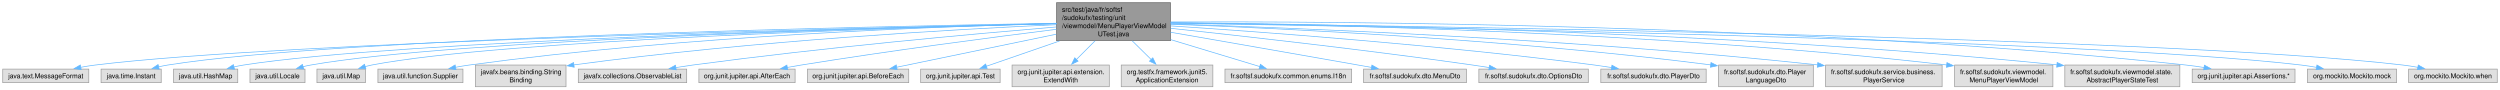
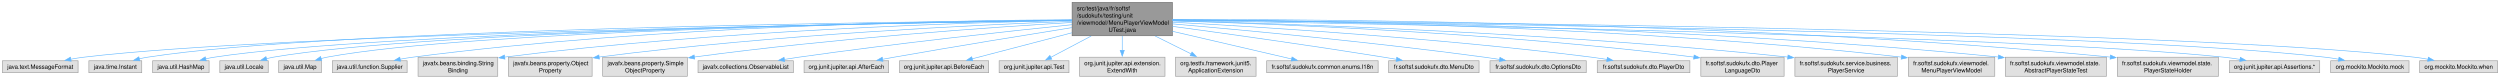
- <svg xmlns="http://www.w3.org/2000/svg" xmlns:xlink="http://www.w3.org/1999/xlink" width="3690pt" height="132pt" viewBox="0.00 0.00 3689.88 132.00">
-   <g id="graph0" class="graph" transform="scale(1 1) rotate(0) translate(4 128)">
+ <svg xmlns="http://www.w3.org/2000/svg" xmlns:xlink="http://www.w3.org/1999/xlink" width="4196pt" height="132pt" viewBox="0.00 0.00 4195.88 132.00">
+   <g id="page0,1_graph0" class="graph" transform="scale(1 1) rotate(0) translate(4 128)">
    <g id="Node000001" class="node">
      <g id="a_Node000001">
        <a xlink:title=" ">
-           <polygon fill="#999999" stroke="#666666" points="1723.62,-124 1555.38,-124 1555.38,-68 1723.62,-68 1723.62,-124" />
-           <text text-anchor="start" x="1563.38" y="-110.5" font-family="Helvetica,sans-Serif" font-size="10.00">src/test/java/fr/softsf</text>
-           <text text-anchor="start" x="1563.38" y="-98.5" font-family="Helvetica,sans-Serif" font-size="10.00">/sudokufx/testing/unit</text>
-           <text text-anchor="start" x="1563.38" y="-86.5" font-family="Helvetica,sans-Serif" font-size="10.00">/viewmodel/MenuPlayerViewModel</text>
-           <text text-anchor="middle" x="1639.5" y="-74.5" font-family="Helvetica,sans-Serif" font-size="10.00">UTest.java</text>
+           <polygon fill="#999999" stroke="#666666" points="1963.62,-124 1795.38,-124 1795.38,-68 1963.62,-68 1963.62,-124" />
+           <text text-anchor="start" x="1803.38" y="-110.5" font-family="Helvetica,sans-Serif" font-size="10.00">src/test/java/fr/softsf</text>
+           <text text-anchor="start" x="1803.38" y="-98.5" font-family="Helvetica,sans-Serif" font-size="10.00">/sudokufx/testing/unit</text>
+           <text text-anchor="start" x="1803.38" y="-86.5" font-family="Helvetica,sans-Serif" font-size="10.00">/viewmodel/MenuPlayerViewModel</text>
+           <text text-anchor="middle" x="1879.5" y="-74.5" font-family="Helvetica,sans-Serif" font-size="10.00">UTest.java</text>
        </a>
      </g>
    </g>
    <g id="Node000002" class="node">
      <g id="a_Node000002">
        <a xlink:title=" ">
          <polygon fill="#e0e0e0" stroke="#999999" points="127,-26 0,-26 0,-6 127,-6 127,-26" />
          <text text-anchor="middle" x="63.5" y="-12.5" font-family="Helvetica,sans-Serif" font-size="10.00">java.text.MessageFormat</text>
        </a>
      </g>
    </g>
    <g id="edge1_Node000001_Node000002" class="edge">
      <g id="a_edge1_Node000001_Node000002">
        <a xlink:title=" ">
-           <path fill="none" stroke="#63b8ff" d="M1555.25,-93.25C1280.82,-87.28 414.35,-66.14 136.5,-32 129.51,-31.14 122.18,-29.97 114.99,-28.65" />
-           <polygon fill="#63b8ff" stroke="#63b8ff" points="115.82,-25.25 105.34,-26.79 114.49,-32.12 115.82,-25.25" />
+           <path fill="none" stroke="#63b8ff" d="M1795.01,-93.81C1492.41,-89.26 463.36,-71.21 136.5,-32 129.42,-31.15 122,-29.97 114.72,-28.64" />
+           <polygon fill="#63b8ff" stroke="#63b8ff" points="115.43,-25.22 104.95,-26.75 114.1,-32.09 115.43,-25.22" />
        </a>
      </g>
    </g>
    <g id="Node000003" class="node">
      <g id="a_Node000003">
        <a xlink:title=" ">
          <polygon fill="#e0e0e0" stroke="#999999" points="233.88,-26 145.12,-26 145.12,-6 233.88,-6 233.88,-26" />
          <text text-anchor="middle" x="189.5" y="-12.5" font-family="Helvetica,sans-Serif" font-size="10.00">java.time.Instant</text>
        </a>
      </g>
    </g>
    <g id="edge2_Node000001_Node000003" class="edge">
      <g id="a_edge2_Node000001_Node000003">
        <a xlink:title=" ">
-           <path fill="none" stroke="#63b8ff" d="M1555.25,-93.69C1293.76,-89.23 498.36,-72.61 243.5,-32 239.09,-31.3 234.52,-30.36 229.99,-29.3" />
-           <polygon fill="#63b8ff" stroke="#63b8ff" points="230.96,-25.94 220.41,-26.85 229.23,-32.72 230.96,-25.94" />
+           <path fill="none" stroke="#63b8ff" d="M1794.88,-94.34C1504.08,-91.65 546.99,-79.33 243.5,-32 238.9,-31.28 234.14,-30.31 229.43,-29.2" />
+           <polygon fill="#63b8ff" stroke="#63b8ff" points="230.68,-25.91 220.12,-26.81 228.93,-32.69 230.68,-25.91" />
        </a>
      </g>
    </g>
    <g id="Node000004" class="node">
      <g id="a_Node000004">
        <a xlink:title=" ">
          <polygon fill="#e0e0e0" stroke="#999999" points="346.88,-26 252.12,-26 252.12,-6 346.88,-6 346.88,-26" />
          <text text-anchor="middle" x="299.5" y="-12.5" font-family="Helvetica,sans-Serif" font-size="10.00">java.util.HashMap</text>
        </a>
      </g>
    </g>
    <g id="edge3_Node000001_Node000004" class="edge">
      <g id="a_edge3_Node000001_Node000004">
        <a xlink:title=" ">
-           <path fill="none" stroke="#63b8ff" d="M1555.11,-93.2C1307.84,-87.56 587.85,-68.39 355.5,-32 350.8,-31.26 345.93,-30.29 341.11,-29.19" />
-           <polygon fill="#63b8ff" stroke="#63b8ff" points="342.07,-25.82 331.53,-26.81 340.39,-32.61 342.07,-25.82" />
+           <path fill="none" stroke="#63b8ff" d="M1794.95,-93.96C1517.49,-90.15 636.42,-74.89 355.5,-32 350.8,-31.28 345.93,-30.32 341.1,-29.22" />
+           <polygon fill="#63b8ff" stroke="#63b8ff" points="342.07,-25.86 331.52,-26.85 340.39,-32.65 342.07,-25.86" />
        </a>
      </g>
    </g>
    <g id="Node000005" class="node">
      <g id="a_Node000005">
        <a xlink:title=" ">
          <polygon fill="#e0e0e0" stroke="#999999" points="446.12,-26 364.88,-26 364.88,-6 446.12,-6 446.12,-26" />
          <text text-anchor="middle" x="405.5" y="-12.5" font-family="Helvetica,sans-Serif" font-size="10.00">java.util.Locale</text>
        </a>
      </g>
    </g>
    <g id="edge4_Node000001_Node000005" class="edge">
      <g id="a_edge4_Node000001_Node000005">
        <a xlink:title=" ">
-           <path fill="none" stroke="#63b8ff" d="M1554.94,-93.18C1320.6,-87.72 666.25,-69.46 454.5,-32 450.71,-31.33 446.79,-30.46 442.91,-29.47" />
-           <polygon fill="#63b8ff" stroke="#63b8ff" points="444.2,-26.19 433.63,-26.86 442.31,-32.93 444.2,-26.19" />
+           <path fill="none" stroke="#63b8ff" d="M1795.33,-94.07C1530.22,-90.69 714.71,-76.83 454.5,-32 450.7,-31.35 446.79,-30.48 442.9,-29.5" />
+           <polygon fill="#63b8ff" stroke="#63b8ff" points="444.19,-26.23 433.62,-26.9 442.31,-32.97 444.19,-26.23" />
        </a>
      </g>
    </g>
    <g id="Node000006" class="node">
      <g id="a_Node000006">
        <a xlink:title=" ">
          <polygon fill="#e0e0e0" stroke="#999999" points="535.25,-26 463.75,-26 463.75,-6 535.25,-6 535.25,-26" />
          <text text-anchor="middle" x="499.5" y="-12.5" font-family="Helvetica,sans-Serif" font-size="10.00">java.util.Map</text>
        </a>
      </g>
    </g>
    <g id="edge5_Node000001_Node000006" class="edge">
      <g id="a_edge5_Node000001_Node000006">
        <a xlink:title=" ">
-           <path fill="none" stroke="#63b8ff" d="M1554.98,-93.02C1333.09,-87.37 737.82,-69.1 544.5,-32 541.32,-31.39 538.05,-30.61 534.79,-29.73" />
-           <polygon fill="#63b8ff" stroke="#63b8ff" points="535.98,-26.43 525.39,-26.89 533.95,-33.13 535.98,-26.43" />
+           <path fill="none" stroke="#63b8ff" d="M1795.27,-94.04C1541.36,-90.68 785.99,-77.06 544.5,-32 541.31,-31.41 538.04,-30.64 534.79,-29.77" />
+           <polygon fill="#63b8ff" stroke="#63b8ff" points="535.97,-26.47 525.38,-26.93 533.95,-33.17 535.97,-26.47" />
        </a>
      </g>
    </g>
    <g id="Node000007" class="node">
      <g id="a_Node000007">
        <a xlink:title=" ">
          <polygon fill="#e0e0e0" stroke="#999999" points="679.25,-26 553.75,-26 553.75,-6 679.25,-6 679.25,-26" />
          <text text-anchor="middle" x="616.5" y="-12.5" font-family="Helvetica,sans-Serif" font-size="10.00">java.util.function.Supplier</text>
        </a>
      </g>
    </g>
    <g id="edge6_Node000001_Node000007" class="edge">
      <g id="a_edge6_Node000001_Node000007">
        <a xlink:title=" ">
-           <path fill="none" stroke="#63b8ff" d="M1555.14,-93.35C1388.7,-89.23 1006.55,-75.45 688.5,-32 681.94,-31.1 675.07,-29.95 668.31,-28.69" />
-           <polygon fill="#63b8ff" stroke="#63b8ff" points="669.04,-25.27 658.56,-26.77 667.69,-32.14 669.04,-25.27" />
+           <path fill="none" stroke="#63b8ff" d="M1794.99,-94.94C1599.44,-93.85 1100.97,-85.56 688.5,-32 681.69,-31.12 674.55,-29.94 667.54,-28.63" />
+           <polygon fill="#63b8ff" stroke="#63b8ff" points="668.28,-25.21 657.79,-26.71 666.92,-32.08 668.28,-25.21" />
        </a>
      </g>
    </g>
    <g id="Node000008" class="node">
      <g id="a_Node000008">
        <a xlink:title=" ">
          <polygon fill="#e0e0e0" stroke="#999999" points="831.38,-32 697.62,-32 697.62,0 831.38,0 831.38,-32" />
          <text text-anchor="start" x="705.62" y="-18.5" font-family="Helvetica,sans-Serif" font-size="10.00">javafx.beans.binding.String</text>
          <text text-anchor="middle" x="764.5" y="-6.5" font-family="Helvetica,sans-Serif" font-size="10.00">Binding</text>
        </a>
      </g>
    </g>
    <g id="edge7_Node000001_Node000008" class="edge">
      <g id="a_edge7_Node000001_Node000008">
        <a xlink:title=" ">
-           <path fill="none" stroke="#63b8ff" d="M1554.89,-91.56C1410.74,-85 1108.2,-68.13 842.97,-32.23" />
-           <polygon fill="#63b8ff" stroke="#63b8ff" points="843.45,-28.77 833.07,-30.88 842.5,-35.7 843.45,-28.77" />
+           <path fill="none" stroke="#63b8ff" d="M1794.97,-93.72C1619.32,-90.21 1202.04,-77.55 842.97,-32.2" />
+           <polygon fill="#63b8ff" stroke="#63b8ff" points="843.42,-28.73 833.06,-30.93 842.54,-35.67 843.42,-28.73" />
        </a>
      </g>
    </g>
    <g id="Node000009" class="node">
      <g id="a_Node000009">
        <a xlink:title=" ">
-           <polygon fill="#e0e0e0" stroke="#999999" points="1009.5,-26 849.5,-26 849.5,-6 1009.5,-6 1009.5,-26" />
-           <text text-anchor="middle" x="929.5" y="-12.5" font-family="Helvetica,sans-Serif" font-size="10.00">javafx.collections.ObservableList</text>
+           <polygon fill="#e0e0e0" stroke="#999999" points="989.75,-32 849.25,-32 849.25,0 989.75,0 989.75,-32" />
+           <text text-anchor="start" x="857.25" y="-18.5" font-family="Helvetica,sans-Serif" font-size="10.00">javafx.beans.property.Object</text>
+           <text text-anchor="middle" x="919.5" y="-6.5" font-family="Helvetica,sans-Serif" font-size="10.00">Property</text>
        </a>
      </g>
    </g>
    <g id="edge8_Node000001_Node000009" class="edge">
      <g id="a_edge8_Node000001_Node000009">
        <a xlink:title=" ">
-           <path fill="none" stroke="#63b8ff" d="M1554.92,-88.2C1435.22,-78.17 1209.66,-57.78 1018.5,-32 1010.39,-30.91 1001.88,-29.63 993.47,-28.3" />
-           <polygon fill="#63b8ff" stroke="#63b8ff" points="994.05,-24.85 983.62,-26.7 992.93,-31.76 994.05,-24.85" />
+           <path fill="none" stroke="#63b8ff" d="M1795.05,-92.23C1639.68,-86.41 1297.97,-70.3 1001.06,-32.24" />
+           <polygon fill="#63b8ff" stroke="#63b8ff" points="1001.94,-28.83 991.57,-31.01 1001.04,-35.77 1001.94,-28.83" />
        </a>
      </g>
    </g>
    <g id="Node000010" class="node">
      <g id="a_Node000010">
        <a xlink:title=" ">
-           <polygon fill="#e0e0e0" stroke="#999999" points="1169.5,-26 1027.5,-26 1027.5,-6 1169.5,-6 1169.5,-26" />
-           <text text-anchor="middle" x="1098.5" y="-12.5" font-family="Helvetica,sans-Serif" font-size="10.00">org.junit.jupiter.api.AfterEach</text>
+           <polygon fill="#e0e0e0" stroke="#999999" points="1149.5,-32 1007.5,-32 1007.5,0 1149.5,0 1149.5,-32" />
+           <text text-anchor="start" x="1015.5" y="-18.5" font-family="Helvetica,sans-Serif" font-size="10.00">javafx.beans.property.Simple</text>
+           <text text-anchor="middle" x="1078.5" y="-6.5" font-family="Helvetica,sans-Serif" font-size="10.00">ObjectProperty</text>
        </a>
      </g>
    </g>
    <g id="edge9_Node000001_Node000010" class="edge">
      <g id="a_edge9_Node000001_Node000010">
        <a xlink:title=" ">
-           <path fill="none" stroke="#63b8ff" d="M1555.19,-84.75C1462.62,-73.2 1309.67,-53.25 1178.5,-32 1171.81,-30.92 1164.81,-29.71 1157.86,-28.47" />
-           <polygon fill="#63b8ff" stroke="#63b8ff" points="1158.61,-25.05 1148.15,-26.7 1157.36,-31.93 1158.61,-25.05" />
+           <path fill="none" stroke="#63b8ff" d="M1795.11,-90.32C1662.29,-82.36 1396.19,-64.01 1161.14,-32.28" />
+           <polygon fill="#63b8ff" stroke="#63b8ff" points="1161.85,-28.85 1151.47,-30.97 1160.91,-35.78 1161.85,-28.85" />
        </a>
      </g>
    </g>
    <g id="Node000011" class="node">
      <g id="a_Node000011">
        <a xlink:title=" ">
-           <polygon fill="#e0e0e0" stroke="#999999" points="1337.25,-26 1187.75,-26 1187.75,-6 1337.25,-6 1337.25,-26" />
-           <text text-anchor="middle" x="1262.5" y="-12.5" font-family="Helvetica,sans-Serif" font-size="10.00">org.junit.jupiter.api.BeforeEach</text>
+           <polygon fill="#e0e0e0" stroke="#999999" points="1327.5,-26 1167.5,-26 1167.5,-6 1327.5,-6 1327.5,-26" />
+           <text text-anchor="middle" x="1247.5" y="-12.5" font-family="Helvetica,sans-Serif" font-size="10.00">javafx.collections.ObservableList</text>
        </a>
      </g>
    </g>
    <g id="edge10_Node000001_Node000011" class="edge">
      <g id="a_edge10_Node000001_Node000011">
        <a xlink:title=" ">
-           <path fill="none" stroke="#63b8ff" d="M1554.89,-77.5C1483.06,-62.63 1381.94,-41.71 1319.4,-28.77" />
-           <polygon fill="#63b8ff" stroke="#63b8ff" points="1320.17,-25.36 1309.67,-26.76 1318.75,-32.21 1320.17,-25.36" />
+           <path fill="none" stroke="#63b8ff" d="M1795.14,-86.57C1688.23,-75.58 1498.34,-55.01 1336.5,-32 1328.7,-30.89 1320.53,-29.64 1312.43,-28.34" />
+           <polygon fill="#63b8ff" stroke="#63b8ff" points="1313.01,-24.89 1302.58,-26.73 1311.88,-31.8 1313.01,-24.89" />
        </a>
      </g>
    </g>
    <g id="Node000012" class="node">
      <g id="a_Node000012">
        <a xlink:title=" ">
-           <polygon fill="#e0e0e0" stroke="#999999" points="1472.12,-26 1354.88,-26 1354.88,-6 1472.12,-6 1472.12,-26" />
-           <text text-anchor="middle" x="1413.5" y="-12.5" font-family="Helvetica,sans-Serif" font-size="10.00">org.junit.jupiter.api.Test</text>
+           <polygon fill="#e0e0e0" stroke="#999999" points="1487.5,-26 1345.5,-26 1345.5,-6 1487.5,-6 1487.5,-26" />
+           <text text-anchor="middle" x="1416.5" y="-12.5" font-family="Helvetica,sans-Serif" font-size="10.00">org.junit.jupiter.api.AfterEach</text>
        </a>
      </g>
    </g>
    <g id="edge11_Node000001_Node000012" class="edge">
      <g id="a_edge11_Node000001_Node000012">
        <a xlink:title=" ">
-           <path fill="none" stroke="#63b8ff" d="M1559.82,-67.5C1523.08,-54.82 1481.19,-40.36 1451.67,-30.17" />
-           <polygon fill="#63b8ff" stroke="#63b8ff" points="1453.02,-26.94 1442.43,-26.98 1450.74,-33.56 1453.02,-26.94" />
+           <path fill="none" stroke="#63b8ff" d="M1794.98,-81.65C1717.31,-69.25 1599.04,-50.04 1496.5,-32 1490.17,-30.89 1483.56,-29.69 1476.98,-28.49" />
+           <polygon fill="#63b8ff" stroke="#63b8ff" points="1477.93,-25.1 1467.46,-26.73 1476.66,-31.99 1477.93,-25.1" />
        </a>
      </g>
    </g>
    <g id="Node000013" class="node">
      <g id="a_Node000013">
        <a xlink:title=" ">
-           <polygon fill="#e0e0e0" stroke="#999999" points="1633.25,-32 1489.75,-32 1489.75,0 1633.25,0 1633.25,-32" />
-           <text text-anchor="start" x="1497.75" y="-18.5" font-family="Helvetica,sans-Serif" font-size="10.00">org.junit.jupiter.api.extension.</text>
-           <text text-anchor="middle" x="1561.5" y="-6.5" font-family="Helvetica,sans-Serif" font-size="10.00">ExtendWith</text>
+           <polygon fill="#e0e0e0" stroke="#999999" points="1655.25,-26 1505.75,-26 1505.75,-6 1655.25,-6 1655.25,-26" />
+           <text text-anchor="middle" x="1580.5" y="-12.5" font-family="Helvetica,sans-Serif" font-size="10.00">org.junit.jupiter.api.BeforeEach</text>
        </a>
      </g>
    </g>
    <g id="edge12_Node000001_Node000013" class="edge">
      <g id="a_edge12_Node000001_Node000013">
        <a xlink:title=" ">
-           <path fill="none" stroke="#63b8ff" d="M1612.22,-67.72C1603.16,-58.66 1593.18,-48.68 1584.48,-39.98" />
-           <polygon fill="#63b8ff" stroke="#63b8ff" points="1587.22,-37.77 1577.68,-33.18 1582.27,-42.72 1587.22,-37.77" />
+           <path fill="none" stroke="#63b8ff" d="M1795.02,-72.96C1740.85,-58.83 1672.53,-41.01 1627.73,-29.32" />
+           <polygon fill="#63b8ff" stroke="#63b8ff" points="1628.62,-25.94 1618.06,-26.8 1626.85,-32.71 1628.62,-25.94" />
        </a>
      </g>
    </g>
    <g id="Node000014" class="node">
      <g id="a_Node000014">
        <a xlink:title=" ">
-           <polygon fill="#e0e0e0" stroke="#999999" points="1786.12,-32 1650.88,-32 1650.88,0 1786.12,0 1786.12,-32" />
-           <text text-anchor="start" x="1658.88" y="-18.5" font-family="Helvetica,sans-Serif" font-size="10.00">org.testfx.framework.junit5.</text>
-           <text text-anchor="middle" x="1718.5" y="-6.5" font-family="Helvetica,sans-Serif" font-size="10.00">ApplicationExtension</text>
+           <polygon fill="#e0e0e0" stroke="#999999" points="1790.12,-26 1672.88,-26 1672.88,-6 1790.12,-6 1790.12,-26" />
+           <text text-anchor="middle" x="1731.5" y="-12.5" font-family="Helvetica,sans-Serif" font-size="10.00">org.junit.jupiter.api.Test</text>
        </a>
      </g>
    </g>
    <g id="edge13_Node000001_Node000014" class="edge">
      <g id="a_edge13_Node000001_Node000014">
        <a xlink:title=" ">
-           <path fill="none" stroke="#63b8ff" d="M1667.13,-67.72C1676.3,-58.66 1686.41,-48.68 1695.22,-39.98" />
-           <polygon fill="#63b8ff" stroke="#63b8ff" points="1697.46,-42.69 1702.12,-33.17 1692.55,-37.71 1697.46,-42.69" />
+           <path fill="none" stroke="#63b8ff" d="M1827.32,-67.5C1804.54,-55.49 1778.72,-41.89 1759.63,-31.82" />
+           <polygon fill="#63b8ff" stroke="#63b8ff" points="1761.33,-28.76 1750.85,-27.2 1758.06,-34.96 1761.33,-28.76" />
        </a>
      </g>
    </g>
    <g id="Node000015" class="node">
      <g id="a_Node000015">
        <a xlink:title=" ">
-           <polygon fill="#e0e0e0" stroke="#999999" points="1991,-26 1804,-26 1804,-6 1991,-6 1991,-26" />
-           <text text-anchor="middle" x="1897.5" y="-12.5" font-family="Helvetica,sans-Serif" font-size="10.00">fr.softsf.sudokufx.common.enums.I18n</text>
+           <polygon fill="#e0e0e0" stroke="#999999" points="1951.25,-32 1807.75,-32 1807.75,0 1951.25,0 1951.25,-32" />
+           <text text-anchor="start" x="1815.75" y="-18.5" font-family="Helvetica,sans-Serif" font-size="10.00">org.junit.jupiter.api.extension.</text>
+           <text text-anchor="middle" x="1879.5" y="-6.5" font-family="Helvetica,sans-Serif" font-size="10.00">ExtendWith</text>
        </a>
      </g>
    </g>
    <g id="edge14_Node000001_Node000015" class="edge">
      <g id="a_edge14_Node000001_Node000015">
        <a xlink:title=" ">
-           <path fill="none" stroke="#63b8ff" d="M1723.98,-69.46C1768,-56.15 1819.92,-40.46 1855.41,-29.72" />
-           <polygon fill="#63b8ff" stroke="#63b8ff" points="1856.32,-33.11 1864.88,-26.86 1854.3,-26.4 1856.32,-33.11" />
+           <path fill="none" stroke="#63b8ff" d="M1879.5,-67.72C1879.5,-59.88 1879.5,-51.34 1879.5,-43.54" />
+           <polygon fill="#63b8ff" stroke="#63b8ff" points="1883,-43.62 1879.5,-33.62 1876,-43.62 1883,-43.62" />
        </a>
      </g>
    </g>
    <g id="Node000016" class="node">
      <g id="a_Node000016">
        <a xlink:title=" ">
-           <polygon fill="#e0e0e0" stroke="#999999" points="2160.38,-26 2008.62,-26 2008.62,-6 2160.38,-6 2160.38,-26" />
-           <text text-anchor="middle" x="2084.5" y="-12.5" font-family="Helvetica,sans-Serif" font-size="10.00">fr.softsf.sudokufx.dto.MenuDto</text>
+           <polygon fill="#e0e0e0" stroke="#999999" points="2104.12,-32 1968.88,-32 1968.88,0 2104.12,0 2104.12,-32" />
+           <text text-anchor="start" x="1976.88" y="-18.5" font-family="Helvetica,sans-Serif" font-size="10.00">org.testfx.framework.junit5.</text>
+           <text text-anchor="middle" x="2036.5" y="-6.5" font-family="Helvetica,sans-Serif" font-size="10.00">ApplicationExtension</text>
        </a>
      </g>
    </g>
    <g id="edge15_Node000001_Node000016" class="edge">
      <g id="a_edge15_Node000001_Node000016">
        <a xlink:title=" ">
-           <path fill="none" stroke="#63b8ff" d="M1723.76,-80.39C1796.94,-67.68 1905.74,-48.73 2000.5,-32 2006.95,-30.86 2013.67,-29.67 2020.39,-28.48" />
-           <polygon fill="#63b8ff" stroke="#63b8ff" points="2020.91,-31.94 2030.14,-26.74 2019.68,-25.05 2020.91,-31.94" />
+           <path fill="none" stroke="#63b8ff" d="M1934.85,-67.5C1954.72,-57.63 1976.77,-46.68 1995.23,-37.5" />
+           <polygon fill="#63b8ff" stroke="#63b8ff" points="1996.61,-40.72 2004.01,-33.14 1993.5,-34.46 1996.61,-40.72" />
        </a>
      </g>
    </g>
    <g id="Node000017" class="node">
      <g id="a_Node000017">
        <a xlink:title=" ">
-           <polygon fill="#e0e0e0" stroke="#999999" points="2340.25,-26 2178.75,-26 2178.75,-6 2340.25,-6 2340.25,-26" />
-           <text text-anchor="middle" x="2259.5" y="-12.5" font-family="Helvetica,sans-Serif" font-size="10.00">fr.softsf.sudokufx.dto.OptionsDto</text>
+           <polygon fill="#e0e0e0" stroke="#999999" points="2309,-26 2122,-26 2122,-6 2309,-6 2309,-26" />
+           <text text-anchor="middle" x="2215.5" y="-12.5" font-family="Helvetica,sans-Serif" font-size="10.00">fr.softsf.sudokufx.common.enums.I18n</text>
        </a>
      </g>
    </g>
    <g id="edge16_Node000001_Node000017" class="edge">
      <g id="a_edge16_Node000001_Node000017">
        <a xlink:title=" ">
-           <path fill="none" stroke="#63b8ff" d="M1724.11,-86.18C1828.86,-74.97 2012.64,-54.38 2169.5,-32 2177.48,-30.86 2185.84,-29.58 2194.12,-28.27" />
-           <polygon fill="#63b8ff" stroke="#63b8ff" points="2194.5,-31.75 2203.81,-26.7 2193.38,-24.84 2194.5,-31.75" />
+           <path fill="none" stroke="#63b8ff" d="M1963.85,-75.42C2026.7,-60.83 2110.51,-41.37 2163.75,-29.01" />
+           <polygon fill="#63b8ff" stroke="#63b8ff" points="2164.53,-32.42 2173.48,-26.75 2162.95,-25.61 2164.53,-32.42" />
        </a>
      </g>
    </g>
    <g id="Node000018" class="node">
      <g id="a_Node000018">
        <a xlink:title=" ">
-           <polygon fill="#e0e0e0" stroke="#999999" points="2514.25,-26 2358.75,-26 2358.75,-6 2514.25,-6 2514.25,-26" />
-           <text text-anchor="middle" x="2436.5" y="-12.5" font-family="Helvetica,sans-Serif" font-size="10.00">fr.softsf.sudokufx.dto.PlayerDto</text>
+           <polygon fill="#e0e0e0" stroke="#999999" points="2478.38,-26 2326.62,-26 2326.62,-6 2478.38,-6 2478.38,-26" />
+           <text text-anchor="middle" x="2402.5" y="-12.5" font-family="Helvetica,sans-Serif" font-size="10.00">fr.softsf.sudokufx.dto.MenuDto</text>
        </a>
      </g>
    </g>
    <g id="edge17_Node000001_Node000018" class="edge">
      <g id="a_edge17_Node000001_Node000018">
        <a xlink:title=" ">
-           <path fill="none" stroke="#63b8ff" d="M1723.9,-89.77C1857.16,-80.99 2124.33,-61.35 2349.5,-32 2357.74,-30.93 2366.4,-29.63 2374.92,-28.26" />
-           <polygon fill="#63b8ff" stroke="#63b8ff" points="2375.21,-31.76 2384.51,-26.68 2374.07,-24.86 2375.21,-31.76" />
+           <path fill="none" stroke="#63b8ff" d="M1963.79,-83.77C2052.26,-71.79 2195.35,-51.83 2318.5,-32 2325.41,-30.89 2332.63,-29.67 2339.81,-28.44" />
+           <polygon fill="#63b8ff" stroke="#63b8ff" points="2340.28,-31.91 2349.53,-26.74 2339.07,-25.01 2340.28,-31.91" />
        </a>
      </g>
    </g>
    <g id="Node000019" class="node">
      <g id="a_Node000019">
        <a xlink:title=" ">
-           <polygon fill="#e0e0e0" stroke="#999999" points="2672.38,-32 2532.62,-32 2532.62,0 2672.38,0 2672.38,-32" />
-           <text text-anchor="start" x="2540.62" y="-18.5" font-family="Helvetica,sans-Serif" font-size="10.00">fr.softsf.sudokufx.dto.Player</text>
-           <text text-anchor="middle" x="2602.5" y="-6.5" font-family="Helvetica,sans-Serif" font-size="10.00">LanguageDto</text>
+           <polygon fill="#e0e0e0" stroke="#999999" points="2658.25,-26 2496.75,-26 2496.75,-6 2658.25,-6 2658.25,-26" />
+           <text text-anchor="middle" x="2577.5" y="-12.5" font-family="Helvetica,sans-Serif" font-size="10.00">fr.softsf.sudokufx.dto.OptionsDto</text>
        </a>
      </g>
    </g>
    <g id="edge18_Node000001_Node000019" class="edge">
      <g id="a_edge18_Node000001_Node000019">
        <a xlink:title=" ">
-           <path fill="none" stroke="#63b8ff" d="M1723.93,-92.26C1879.68,-86.48 2222.81,-70.42 2521.31,-32.19" />
-           <polygon fill="#63b8ff" stroke="#63b8ff" points="2521.39,-35.7 2530.86,-30.95 2520.49,-28.76 2521.39,-35.7" />
+           <path fill="none" stroke="#63b8ff" d="M1963.79,-87.93C2081.34,-77.69 2301.09,-57.17 2487.5,-32 2495.8,-30.88 2504.5,-29.58 2513.09,-28.23" />
+           <polygon fill="#63b8ff" stroke="#63b8ff" points="2513.47,-31.72 2522.79,-26.67 2512.36,-24.8 2513.47,-31.72" />
        </a>
      </g>
    </g>
    <g id="Node000020" class="node">
      <g id="a_Node000020">
        <a xlink:title=" ">
-           <polygon fill="#e0e0e0" stroke="#999999" points="2862.5,-32 2690.5,-32 2690.5,0 2862.5,0 2862.5,-32" />
-           <text text-anchor="start" x="2698.5" y="-18.5" font-family="Helvetica,sans-Serif" font-size="10.00">fr.softsf.sudokufx.service.business.</text>
-           <text text-anchor="middle" x="2776.5" y="-6.5" font-family="Helvetica,sans-Serif" font-size="10.00">PlayerService</text>
+           <polygon fill="#e0e0e0" stroke="#999999" points="2832.25,-26 2676.75,-26 2676.75,-6 2832.25,-6 2832.25,-26" />
+           <text text-anchor="middle" x="2754.5" y="-12.5" font-family="Helvetica,sans-Serif" font-size="10.00">fr.softsf.sudokufx.dto.PlayerDto</text>
        </a>
      </g>
    </g>
    <g id="edge19_Node000001_Node000020" class="edge">
      <g id="a_edge19_Node000001_Node000020">
        <a xlink:title=" ">
-           <path fill="none" stroke="#63b8ff" d="M1723.81,-92.65C1899.57,-87.16 2318.1,-70.97 2678.89,-32.22" />
-           <polygon fill="#63b8ff" stroke="#63b8ff" points="2679.01,-35.73 2688.57,-31.17 2678.26,-28.77 2679.01,-35.73" />
+           <path fill="none" stroke="#63b8ff" d="M1964.01,-90.77C2108.56,-82.97 2412.36,-64.13 2667.5,-32 2675.85,-30.95 2684.63,-29.66 2693.26,-28.28" />
+           <polygon fill="#63b8ff" stroke="#63b8ff" points="2693.68,-31.76 2702.98,-26.67 2692.54,-24.85 2693.68,-31.76" />
        </a>
      </g>
    </g>
    <g id="Node000021" class="node">
      <g id="a_Node000021">
        <a xlink:title=" ">
-           <polygon fill="#e0e0e0" stroke="#999999" points="3026,-32 2881,-32 2881,0 3026,0 3026,-32" />
-           <text text-anchor="start" x="2889" y="-18.5" font-family="Helvetica,sans-Serif" font-size="10.00">fr.softsf.sudokufx.viewmodel.</text>
-           <text text-anchor="middle" x="2953.5" y="-6.5" font-family="Helvetica,sans-Serif" font-size="10.00">MenuPlayerViewModel</text>
+           <polygon fill="#e0e0e0" stroke="#999999" points="2990.38,-32 2850.62,-32 2850.62,0 2990.38,0 2990.38,-32" />
+           <text text-anchor="start" x="2858.62" y="-18.5" font-family="Helvetica,sans-Serif" font-size="10.00">fr.softsf.sudokufx.dto.Player</text>
+           <text text-anchor="middle" x="2920.5" y="-6.5" font-family="Helvetica,sans-Serif" font-size="10.00">LanguageDto</text>
        </a>
      </g>
    </g>
    <g id="edge20_Node000001_Node000021" class="edge">
      <g id="a_edge20_Node000001_Node000021">
        <a xlink:title=" ">
-           <path fill="none" stroke="#63b8ff" d="M1723.84,-94.45C1922.08,-92.36 2433.22,-82.22 2869.43,-32.13" />
-           <polygon fill="#63b8ff" stroke="#63b8ff" points="2869.66,-35.63 2879.19,-31 2868.86,-28.67 2869.66,-35.63" />
+           <path fill="none" stroke="#63b8ff" d="M1964.12,-92.93C2130.14,-88.12 2510.32,-73.36 2839.17,-32.19" />
+           <polygon fill="#63b8ff" stroke="#63b8ff" points="2839.38,-35.69 2848.86,-30.97 2838.5,-28.75 2839.38,-35.69" />
        </a>
      </g>
    </g>
    <g id="Node000022" class="node">
      <g id="a_Node000022">
        <a xlink:title=" ">
-           <polygon fill="#e0e0e0" stroke="#999999" points="3213.38,-32 3043.62,-32 3043.62,0 3213.38,0 3213.38,-32" />
-           <text text-anchor="start" x="3051.62" y="-18.5" font-family="Helvetica,sans-Serif" font-size="10.00">fr.softsf.sudokufx.viewmodel.state.</text>
-           <text text-anchor="middle" x="3128.5" y="-6.5" font-family="Helvetica,sans-Serif" font-size="10.00">AbstractPlayerStateTest</text>
+           <polygon fill="#e0e0e0" stroke="#999999" points="3180.5,-32 3008.5,-32 3008.5,0 3180.5,0 3180.5,-32" />
+           <text text-anchor="start" x="3016.5" y="-18.5" font-family="Helvetica,sans-Serif" font-size="10.00">fr.softsf.sudokufx.service.business.</text>
+           <text text-anchor="middle" x="3094.5" y="-6.5" font-family="Helvetica,sans-Serif" font-size="10.00">PlayerService</text>
        </a>
      </g>
    </g>
    <g id="edge21_Node000001_Node000022" class="edge">
      <g id="a_edge21_Node000001_Node000022">
        <a xlink:title=" ">
-           <path fill="none" stroke="#63b8ff" d="M1723.94,-94.56C1940.09,-92.71 2531.12,-83.1 3031.97,-32.3" />
-           <polygon fill="#63b8ff" stroke="#63b8ff" points="3032.31,-35.78 3041.9,-31.28 3031.6,-28.81 3032.31,-35.78" />
+           <path fill="none" stroke="#63b8ff" d="M1964.03,-93.14C2149.34,-88.44 2605.34,-73.45 2996.81,-32.22" />
+           <polygon fill="#63b8ff" stroke="#63b8ff" points="2997,-35.72 3006.58,-31.18 2996.26,-28.76 2997,-35.72" />
        </a>
      </g>
    </g>
    <g id="Node000023" class="node">
      <g id="a_Node000023">
        <a xlink:title=" ">
-           <polygon fill="#e0e0e0" stroke="#999999" points="3383.38,-26 3231.62,-26 3231.62,-6 3383.38,-6 3383.38,-26" />
-           <text text-anchor="middle" x="3307.5" y="-12.5" font-family="Helvetica,sans-Serif" font-size="10.00">org.junit.jupiter.api.Assertions.*</text>
+           <polygon fill="#e0e0e0" stroke="#999999" points="3344,-32 3199,-32 3199,0 3344,0 3344,-32" />
+           <text text-anchor="start" x="3207" y="-18.5" font-family="Helvetica,sans-Serif" font-size="10.00">fr.softsf.sudokufx.viewmodel.</text>
+           <text text-anchor="middle" x="3271.5" y="-6.5" font-family="Helvetica,sans-Serif" font-size="10.00">MenuPlayerViewModel</text>
        </a>
      </g>
    </g>
    <g id="edge22_Node000001_Node000023" class="edge">
      <g id="a_edge22_Node000001_Node000023">
        <a xlink:title=" ">
-           <path fill="none" stroke="#63b8ff" d="M1723.88,-95.64C1960.85,-96.56 2652.33,-93.37 3222.5,-32 3231.19,-31.06 3240.34,-29.78 3249.29,-28.34" />
-           <polygon fill="#63b8ff" stroke="#63b8ff" points="3249.68,-31.83 3258.96,-26.72 3248.52,-24.92 3249.68,-31.83" />
+           <path fill="none" stroke="#63b8ff" d="M1964.11,-94.82C2171.22,-93.53 2720.24,-85.07 3187.33,-32.13" />
+           <polygon fill="#63b8ff" stroke="#63b8ff" points="3187.66,-35.62 3197.19,-31.01 3186.86,-28.67 3187.66,-35.62" />
        </a>
      </g>
    </g>
    <g id="Node000024" class="node">
      <g id="a_Node000024">
        <a xlink:title=" ">
-           <polygon fill="#e0e0e0" stroke="#999999" points="3533.25,-26 3401.75,-26 3401.75,-6 3533.25,-6 3533.25,-26" />
-           <text text-anchor="middle" x="3467.5" y="-12.5" font-family="Helvetica,sans-Serif" font-size="10.00">org.mockito.Mockito.mock</text>
+           <polygon fill="#e0e0e0" stroke="#999999" points="3531.38,-32 3361.62,-32 3361.62,0 3531.38,0 3531.38,-32" />
+           <text text-anchor="start" x="3369.62" y="-18.5" font-family="Helvetica,sans-Serif" font-size="10.00">fr.softsf.sudokufx.viewmodel.state.</text>
+           <text text-anchor="middle" x="3446.5" y="-6.5" font-family="Helvetica,sans-Serif" font-size="10.00">AbstractPlayerStateTest</text>
        </a>
      </g>
    </g>
    <g id="edge23_Node000001_Node000024" class="edge">
      <g id="a_edge23_Node000001_Node000024">
        <a xlink:title=" ">
-           <path fill="none" stroke="#63b8ff" d="M1723.94,-93.77C2027.59,-89.08 3063.47,-70.56 3392.5,-32 3399.86,-31.14 3407.57,-29.94 3415.13,-28.59" />
-           <polygon fill="#63b8ff" stroke="#63b8ff" points="3415.77,-32.03 3424.94,-26.74 3414.47,-25.16 3415.77,-32.03" />
+           <path fill="none" stroke="#63b8ff" d="M1964.08,-94.85C2188.55,-93.7 2817.98,-85.64 3350.04,-32.28" />
+           <polygon fill="#63b8ff" stroke="#63b8ff" points="3350.31,-35.77 3359.9,-31.29 3349.6,-28.81 3350.31,-35.77" />
        </a>
      </g>
    </g>
    <g id="Node000025" class="node">
      <g id="a_Node000025">
        <a xlink:title=" ">
-           <polygon fill="#e0e0e0" stroke="#999999" points="3681.88,-26 3551.12,-26 3551.12,-6 3681.88,-6 3681.88,-26" />
-           <text text-anchor="middle" x="3616.5" y="-12.5" font-family="Helvetica,sans-Serif" font-size="10.00">org.mockito.Mockito.when</text>
+           <polygon fill="#e0e0e0" stroke="#999999" points="3719.38,-32 3549.62,-32 3549.62,0 3719.38,0 3719.38,-32" />
+           <text text-anchor="start" x="3557.62" y="-18.5" font-family="Helvetica,sans-Serif" font-size="10.00">fr.softsf.sudokufx.viewmodel.state.</text>
+           <text text-anchor="middle" x="3634.5" y="-6.5" font-family="Helvetica,sans-Serif" font-size="10.00">PlayerStateHolder</text>
        </a>
      </g>
    </g>
    <g id="edge24_Node000001_Node000025" class="edge">
      <g id="a_edge24_Node000001_Node000025">
        <a xlink:title=" ">
-           <path fill="none" stroke="#63b8ff" d="M1723.91,-94.08C2043.96,-90.3 3182.68,-74.13 3542.5,-32 3549.76,-31.15 3557.37,-29.96 3564.84,-28.61" />
-           <polygon fill="#63b8ff" stroke="#63b8ff" points="3565.33,-32.08 3574.5,-26.77 3564.02,-25.21 3565.33,-32.08" />
+           <path fill="none" stroke="#63b8ff" d="M1964.01,-95.38C2207.17,-95.7 2929.59,-91.29 3538.06,-32.16" />
+           <polygon fill="#63b8ff" stroke="#63b8ff" points="3538.13,-35.67 3547.75,-31.21 3537.45,-28.7 3538.13,-35.67" />
+         </a>
+       </g>
+     </g>
+     <g id="Node000026" class="node">
+       <g id="a_Node000026">
+         <a xlink:title=" ">
+           <polygon fill="#e0e0e0" stroke="#999999" points="3889.38,-26 3737.62,-26 3737.62,-6 3889.38,-6 3889.38,-26" />
+           <text text-anchor="middle" x="3813.5" y="-12.5" font-family="Helvetica,sans-Serif" font-size="10.00">org.junit.jupiter.api.Assertions.*</text>
+         </a>
+       </g>
+     </g>
+     <g id="edge25_Node000001_Node000026" class="edge">
+       <g id="a_edge25_Node000001_Node000026">
+         <a xlink:title=" ">
+           <path fill="none" stroke="#63b8ff" d="M1963.9,-93.7C2278.02,-88.63 3379.31,-68.58 3728.5,-32 3737.3,-31.08 3746.57,-29.78 3755.61,-28.34" />
+           <polygon fill="#63b8ff" stroke="#63b8ff" points="3756.13,-31.8 3765.41,-26.69 3754.97,-24.9 3756.13,-31.8" />
+         </a>
+       </g>
+     </g>
+     <g id="Node000027" class="node">
+       <g id="a_Node000027">
+         <a xlink:title=" ">
+           <polygon fill="#e0e0e0" stroke="#999999" points="4039.25,-26 3907.75,-26 3907.75,-6 4039.25,-6 4039.25,-26" />
+           <text text-anchor="middle" x="3973.5" y="-12.5" font-family="Helvetica,sans-Serif" font-size="10.00">org.mockito.Mockito.mock</text>
+         </a>
+       </g>
+     </g>
+     <g id="edge26_Node000001_Node000027" class="edge">
+       <g id="a_edge26_Node000001_Node000027">
+         <a xlink:title=" ">
+           <path fill="none" stroke="#63b8ff" d="M1963.89,-94.24C2296.17,-90.94 3514.71,-76.06 3898.5,-32 3905.86,-31.16 3913.57,-29.97 3921.13,-28.62" />
+           <polygon fill="#63b8ff" stroke="#63b8ff" points="3921.77,-32.07 3930.95,-26.77 3920.47,-25.19 3921.77,-32.07" />
+         </a>
+       </g>
+     </g>
+     <g id="Node000028" class="node">
+       <g id="a_Node000028">
+         <a xlink:title=" ">
+           <polygon fill="#e0e0e0" stroke="#999999" points="4187.88,-26 4057.12,-26 4057.12,-6 4187.88,-6 4187.88,-26" />
+           <text text-anchor="middle" x="4122.5" y="-12.5" font-family="Helvetica,sans-Serif" font-size="10.00">org.mockito.Mockito.when</text>
+         </a>
+       </g>
+     </g>
+     <g id="edge27_Node000001_Node000028" class="edge">
+       <g id="a_edge27_Node000001_Node000028">
+         <a xlink:title=" ">
+           <path fill="none" stroke="#63b8ff" d="M1963.89,-94.48C2311.51,-92.03 3633.78,-79.7 4048.5,-32 4055.85,-31.15 4063.56,-29.95 4071.11,-28.59" />
+           <polygon fill="#63b8ff" stroke="#63b8ff" points="4071.72,-32.04 4080.89,-26.72 4070.41,-25.16 4071.72,-32.04" />
        </a>
      </g>
    </g>
  </g>
</svg>
